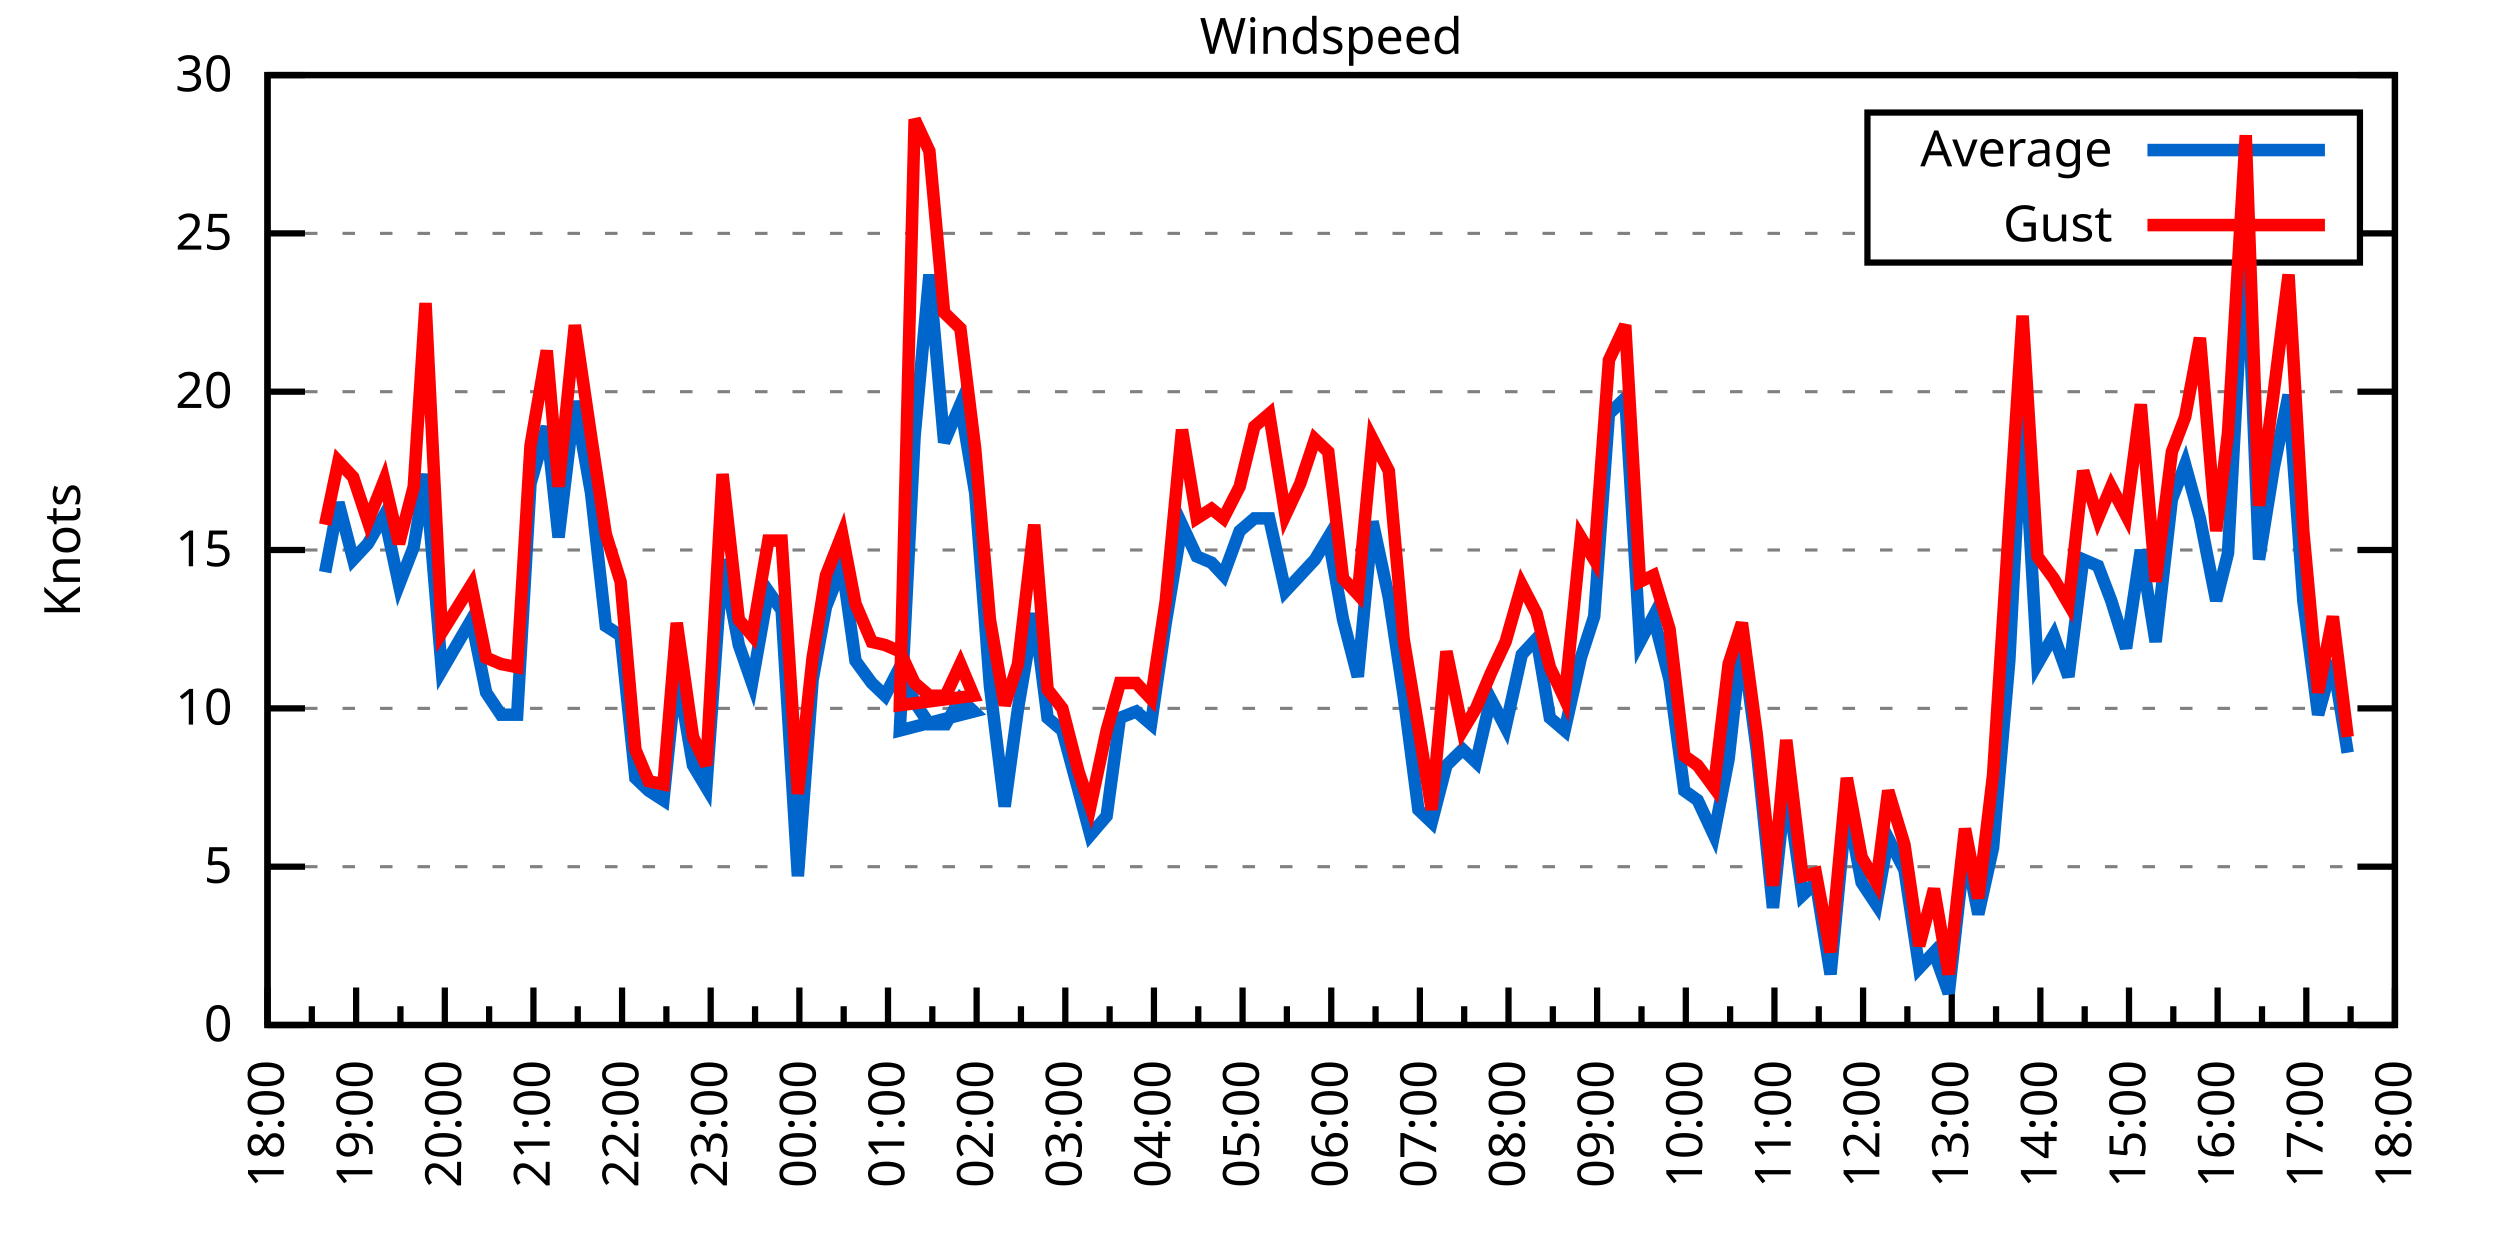
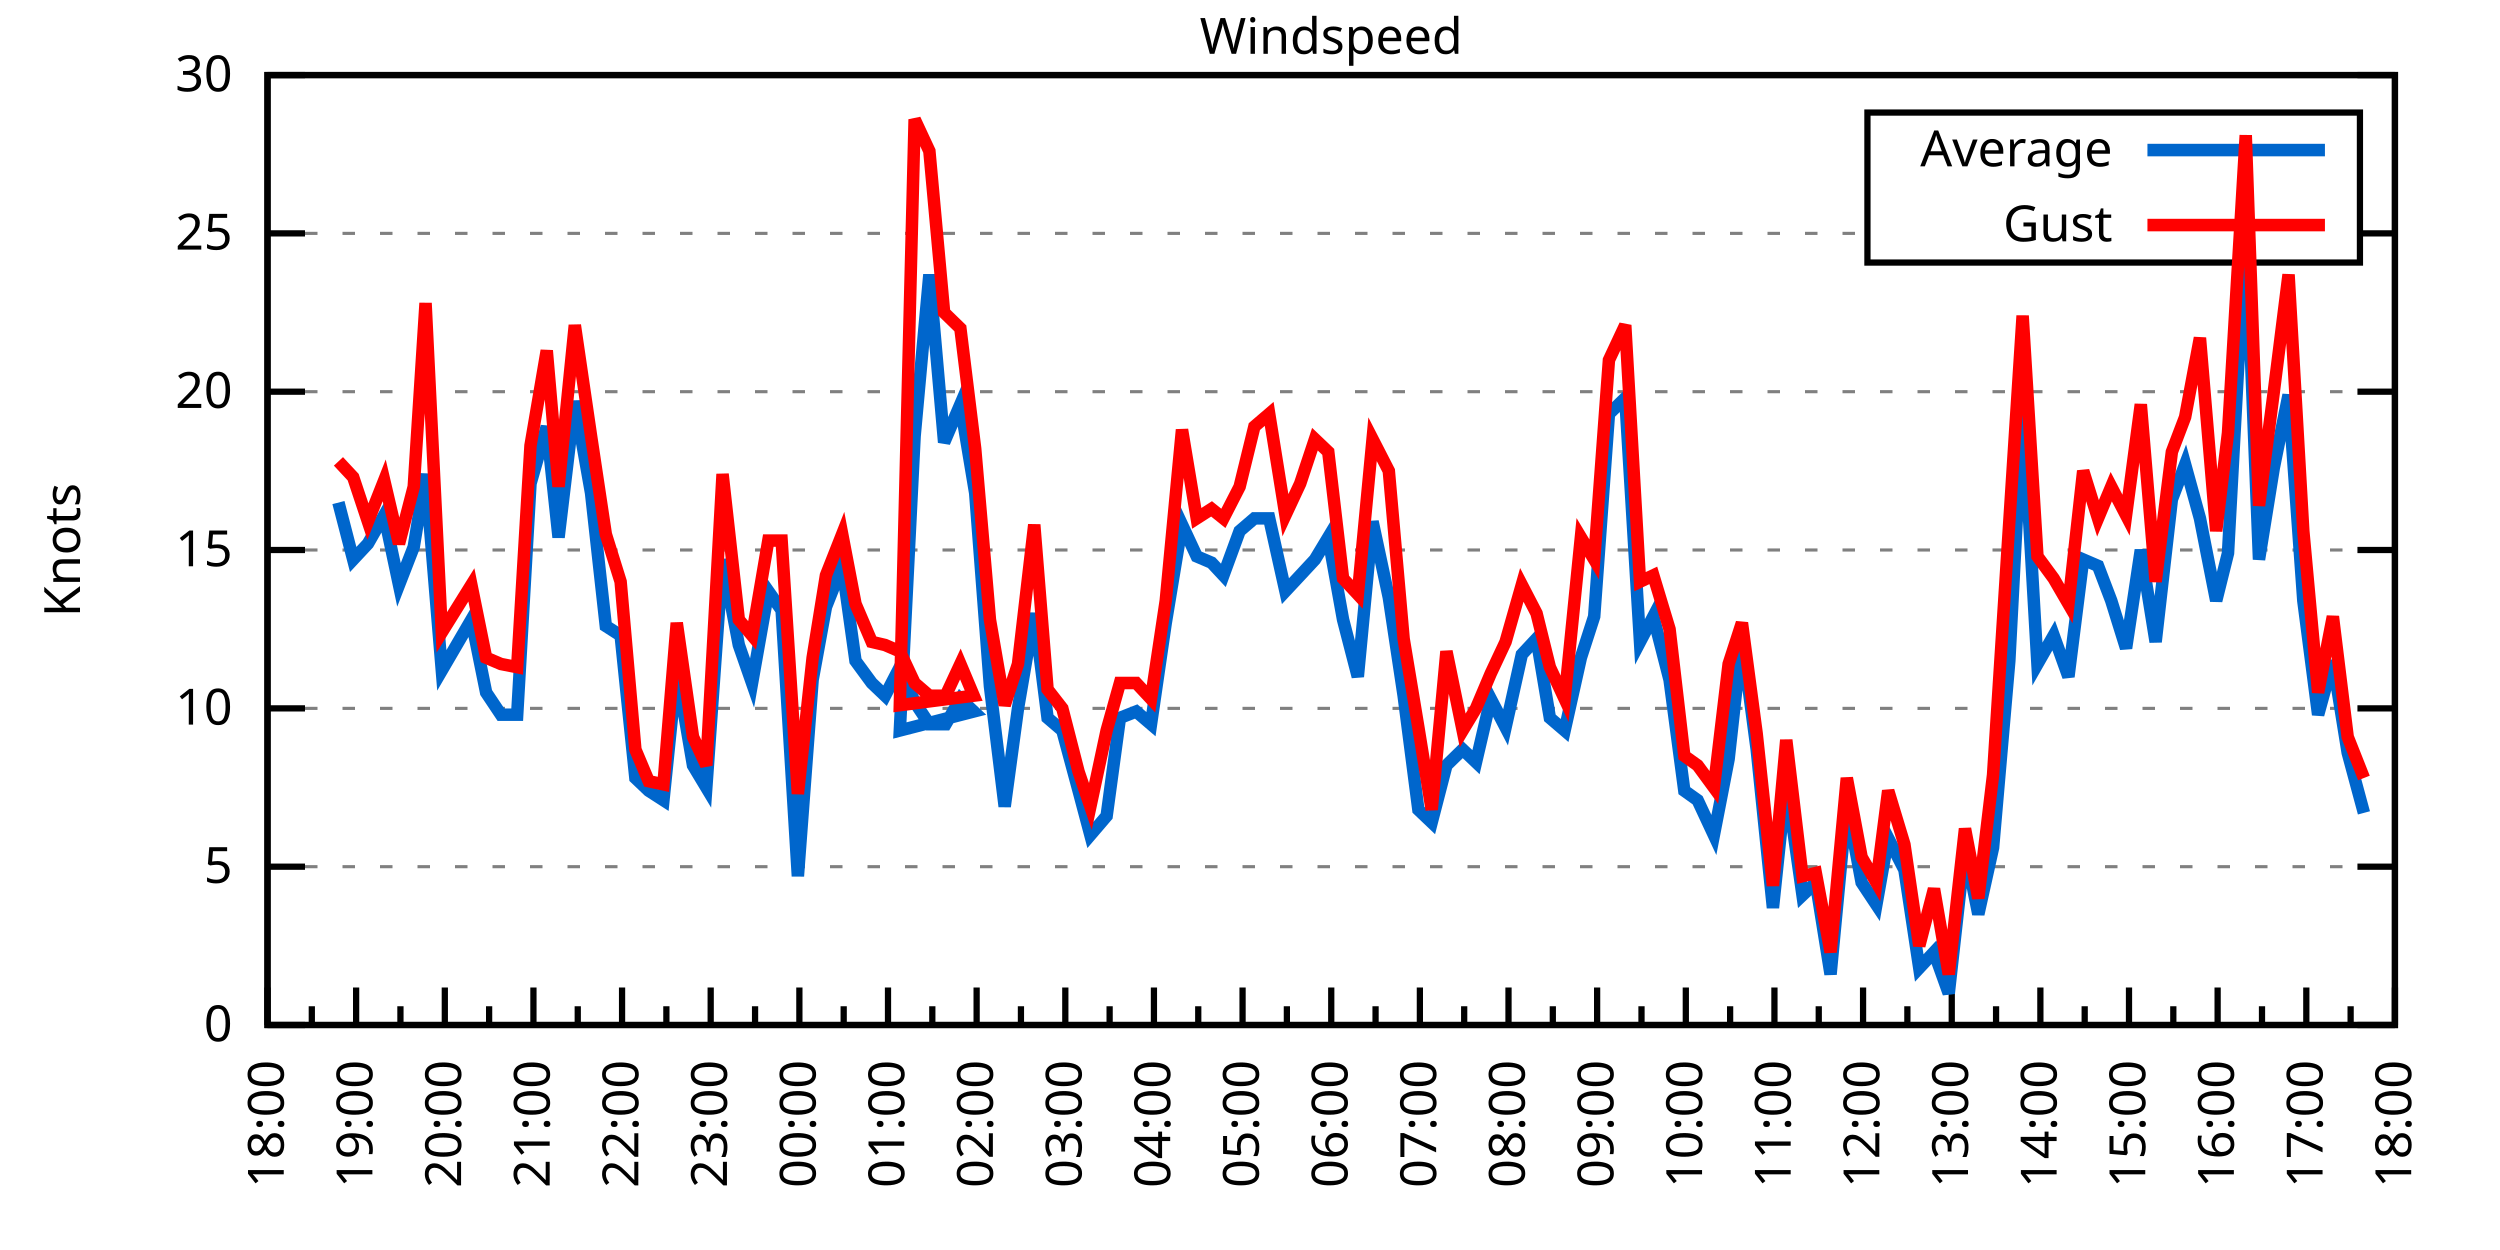
<svg xmlns="http://www.w3.org/2000/svg" xmlns:xlink="http://www.w3.org/1999/xlink" width="400" height="200" viewBox="0 0 400 200">
  <g id="gnuplot_canvas">
    <rect x="0" y="0" width="400" height="200" fill="none" />
    <defs>
      <circle id="gpDot" r="0.5" stroke-width="0.5" stroke="currentColor" />
      <path id="gpPt0" stroke-width="0.333" stroke="currentColor" d="M-1,0 h2 M0,-1 v2" />
      <path id="gpPt1" stroke-width="0.333" stroke="currentColor" d="M-1,-1 L1,1 M1,-1 L-1,1" />
      <path id="gpPt2" stroke-width="0.333" stroke="currentColor" d="M-1,0 L1,0 M0,-1 L0,1 M-1,-1 L1,1 M-1,1 L1,-1" />
      <rect id="gpPt3" stroke-width="0.333" stroke="currentColor" x="-1" y="-1" width="2" height="2" />
      <rect id="gpPt4" stroke-width="0.333" stroke="currentColor" fill="currentColor" x="-1" y="-1" width="2" height="2" />
      <circle id="gpPt5" stroke-width="0.333" stroke="currentColor" cx="0" cy="0" r="1" />
      <use xlink:href="#gpPt5" id="gpPt6" fill="currentColor" stroke="none" />
      <path id="gpPt7" stroke-width="0.333" stroke="currentColor" d="M0,-1.33 L-1.33,0.67 L1.33,0.67 z" />
      <use xlink:href="#gpPt7" id="gpPt8" fill="currentColor" stroke="none" />
      <use xlink:href="#gpPt7" id="gpPt9" stroke="currentColor" transform="rotate(180)" />
      <use xlink:href="#gpPt9" id="gpPt10" fill="currentColor" stroke="none" />
      <use xlink:href="#gpPt3" id="gpPt11" stroke="currentColor" transform="rotate(45)" />
      <use xlink:href="#gpPt11" id="gpPt12" fill="currentColor" stroke="none" />
      <path id="gpPt13" stroke-width="0.333" stroke="currentColor" d="M0,1.330 L1.265,0.411 L0.782,-1.067 L-0.782,-1.076 L-1.265,0.411 z" />
      <use xlink:href="#gpPt13" id="gpPt14" fill="currentColor" stroke="none" />
      <filter id="textbox" filterUnits="objectBoundingBox" x="0" y="0" height="1" width="1">
        <feFlood flood-color="white" flood-opacity="1" result="bgnd" />
        <feComposite in="SourceGraphic" in2="bgnd" operator="atop" />
      </filter>
      <filter id="greybox" filterUnits="objectBoundingBox" x="0" y="0" height="1" width="1">
        <feFlood flood-color="lightgrey" flood-opacity="1" result="grey" />
        <feComposite in="SourceGraphic" in2="grey" operator="atop" />
      </filter>
    </defs>
    <g fill="none" color="white" stroke="currentColor" stroke-width="1.00" stroke-linecap="butt" stroke-linejoin="miter">
</g>
    <g fill="none" color="black" stroke="currentColor" stroke-width="1.00" stroke-linecap="butt" stroke-linejoin="miter">
      <g stroke="none" shape-rendering="crispEdges">
        <polygon fill="rgb(255, 255, 255)" points="42.80,164.00 383.18,164.00 383.18,12.02 42.80,12.02 " />
      </g>
    </g>
    <g fill="none" color="black" stroke="currentColor" stroke-width="1.00" stroke-linecap="butt" stroke-linejoin="miter">
</g>
    <g fill="none" color="black" stroke="black" stroke-width="0.50" stroke-linecap="butt" stroke-linejoin="miter">
</g>
    <g fill="none" color="gray" stroke="currentColor" stroke-width="0.50" stroke-linecap="butt" stroke-linejoin="miter">
      <path stroke="gray" stroke-dasharray="2,4" class="gridline" d="M42.80,164.00 L383.19,164.00  " />
    </g>
    <g fill="none" color="gray" stroke="gray" stroke-width="1.00" stroke-linecap="butt" stroke-linejoin="miter">
</g>
    <g fill="none" color="black" stroke="currentColor" stroke-width="1.00" stroke-linecap="butt" stroke-linejoin="miter">
      <path stroke="black" d="M42.80,164.00 L48.80,164.00 M383.19,164.00 L377.19,164.00  " />
      <g transform="translate(37.20,166.60)" stroke="none" fill="black" font-family="Sans" font-size="8.00" text-anchor="end">
        <text>
          <tspan font-family="Sans"> 0</tspan>
        </text>
      </g>
    </g>
    <g fill="none" color="black" stroke="currentColor" stroke-width="1.00" stroke-linecap="butt" stroke-linejoin="miter">
</g>
    <g fill="none" color="black" stroke="black" stroke-width="0.50" stroke-linecap="butt" stroke-linejoin="miter">
</g>
    <g fill="none" color="gray" stroke="currentColor" stroke-width="0.50" stroke-linecap="butt" stroke-linejoin="miter">
      <path stroke="gray" stroke-dasharray="2,4" class="gridline" d="M42.80,138.67 L383.19,138.67  " />
    </g>
    <g fill="none" color="gray" stroke="gray" stroke-width="1.00" stroke-linecap="butt" stroke-linejoin="miter">
</g>
    <g fill="none" color="black" stroke="currentColor" stroke-width="1.00" stroke-linecap="butt" stroke-linejoin="miter">
      <path stroke="black" d="M42.80,138.67 L48.80,138.67 M383.19,138.67 L377.19,138.67  " />
      <g transform="translate(37.20,141.27)" stroke="none" fill="black" font-family="Sans" font-size="8.00" text-anchor="end">
        <text>
          <tspan font-family="Sans"> 5</tspan>
        </text>
      </g>
    </g>
    <g fill="none" color="black" stroke="currentColor" stroke-width="1.00" stroke-linecap="butt" stroke-linejoin="miter">
</g>
    <g fill="none" color="black" stroke="black" stroke-width="0.50" stroke-linecap="butt" stroke-linejoin="miter">
</g>
    <g fill="none" color="gray" stroke="currentColor" stroke-width="0.50" stroke-linecap="butt" stroke-linejoin="miter">
      <path stroke="gray" stroke-dasharray="2,4" class="gridline" d="M42.80,113.34 L383.19,113.34  " />
    </g>
    <g fill="none" color="gray" stroke="gray" stroke-width="1.00" stroke-linecap="butt" stroke-linejoin="miter">
</g>
    <g fill="none" color="black" stroke="currentColor" stroke-width="1.00" stroke-linecap="butt" stroke-linejoin="miter">
      <path stroke="black" d="M42.80,113.34 L48.80,113.34 M383.19,113.34 L377.19,113.34  " />
      <g transform="translate(37.20,115.94)" stroke="none" fill="black" font-family="Sans" font-size="8.00" text-anchor="end">
        <text>
          <tspan font-family="Sans"> 10</tspan>
        </text>
      </g>
    </g>
    <g fill="none" color="black" stroke="currentColor" stroke-width="1.00" stroke-linecap="butt" stroke-linejoin="miter">
</g>
    <g fill="none" color="black" stroke="black" stroke-width="0.50" stroke-linecap="butt" stroke-linejoin="miter">
</g>
    <g fill="none" color="gray" stroke="currentColor" stroke-width="0.50" stroke-linecap="butt" stroke-linejoin="miter">
      <path stroke="gray" stroke-dasharray="2,4" class="gridline" d="M42.80,88.00 L383.19,88.00  " />
    </g>
    <g fill="none" color="gray" stroke="gray" stroke-width="1.00" stroke-linecap="butt" stroke-linejoin="miter">
</g>
    <g fill="none" color="black" stroke="currentColor" stroke-width="1.00" stroke-linecap="butt" stroke-linejoin="miter">
      <path stroke="black" d="M42.80,88.00 L48.80,88.00 M383.19,88.00 L377.19,88.00  " />
      <g transform="translate(37.20,90.60)" stroke="none" fill="black" font-family="Sans" font-size="8.00" text-anchor="end">
        <text>
          <tspan font-family="Sans"> 15</tspan>
        </text>
      </g>
    </g>
    <g fill="none" color="black" stroke="currentColor" stroke-width="1.00" stroke-linecap="butt" stroke-linejoin="miter">
</g>
    <g fill="none" color="black" stroke="black" stroke-width="0.50" stroke-linecap="butt" stroke-linejoin="miter">
</g>
    <g fill="none" color="gray" stroke="currentColor" stroke-width="0.50" stroke-linecap="butt" stroke-linejoin="miter">
      <path stroke="gray" stroke-dasharray="2,4" class="gridline" d="M42.80,62.67 L383.19,62.67  " />
    </g>
    <g fill="none" color="gray" stroke="gray" stroke-width="1.00" stroke-linecap="butt" stroke-linejoin="miter">
</g>
    <g fill="none" color="black" stroke="currentColor" stroke-width="1.00" stroke-linecap="butt" stroke-linejoin="miter">
      <path stroke="black" d="M42.80,62.67 L48.80,62.67 M383.19,62.67 L377.19,62.67  " />
      <g transform="translate(37.20,65.27)" stroke="none" fill="black" font-family="Sans" font-size="8.00" text-anchor="end">
        <text>
          <tspan font-family="Sans"> 20</tspan>
        </text>
      </g>
    </g>
    <g fill="none" color="black" stroke="currentColor" stroke-width="1.00" stroke-linecap="butt" stroke-linejoin="miter">
</g>
    <g fill="none" color="black" stroke="black" stroke-width="0.50" stroke-linecap="butt" stroke-linejoin="miter">
</g>
    <g fill="none" color="gray" stroke="currentColor" stroke-width="0.50" stroke-linecap="butt" stroke-linejoin="miter">
      <path stroke="gray" stroke-dasharray="2,4" class="gridline" d="M42.80,37.34 L298.79,37.34 M377.59,37.34 L383.19,37.34  " />
    </g>
    <g fill="none" color="gray" stroke="gray" stroke-width="1.00" stroke-linecap="butt" stroke-linejoin="miter">
</g>
    <g fill="none" color="black" stroke="currentColor" stroke-width="1.00" stroke-linecap="butt" stroke-linejoin="miter">
      <path stroke="black" d="M42.80,37.34 L48.80,37.34 M383.19,37.34 L377.19,37.34  " />
      <g transform="translate(37.20,39.94)" stroke="none" fill="black" font-family="Sans" font-size="8.00" text-anchor="end">
        <text>
          <tspan font-family="Sans"> 25</tspan>
        </text>
      </g>
    </g>
    <g fill="none" color="black" stroke="currentColor" stroke-width="1.00" stroke-linecap="butt" stroke-linejoin="miter">
</g>
    <g fill="none" color="black" stroke="black" stroke-width="0.50" stroke-linecap="butt" stroke-linejoin="miter">
</g>
    <g fill="none" color="gray" stroke="currentColor" stroke-width="0.50" stroke-linecap="butt" stroke-linejoin="miter">
      <path stroke="gray" stroke-dasharray="2,4" class="gridline" d="M42.80,12.01 L383.19,12.01  " />
    </g>
    <g fill="none" color="gray" stroke="gray" stroke-width="1.00" stroke-linecap="butt" stroke-linejoin="miter">
</g>
    <g fill="none" color="black" stroke="currentColor" stroke-width="1.00" stroke-linecap="butt" stroke-linejoin="miter">
      <path stroke="black" d="M42.80,12.01 L48.80,12.01 M383.19,12.01 L377.19,12.01  " />
      <g transform="translate(37.20,14.61)" stroke="none" fill="black" font-family="Sans" font-size="8.00" text-anchor="end">
        <text>
          <tspan font-family="Sans"> 30</tspan>
        </text>
      </g>
    </g>
    <g fill="none" color="black" stroke="currentColor" stroke-width="1.00" stroke-linecap="butt" stroke-linejoin="miter">
      <path stroke="black" d="M42.80,164.00 L42.80,158.00  " />
      <g transform="translate(45.40,169.60) rotate(270)" stroke="none" fill="black" font-family="Sans" font-size="8.00" text-anchor="end">
        <text>
          <tspan font-family="Sans">18:00</tspan>
        </text>
      </g>
    </g>
    <g fill="none" color="black" stroke="currentColor" stroke-width="1.00" stroke-linecap="butt" stroke-linejoin="miter">
      <path stroke="black" d="M49.89,164.00 L49.89,161.00 M56.98,164.00 L56.98,158.00  " />
      <g transform="translate(59.58,169.60) rotate(270)" stroke="none" fill="black" font-family="Sans" font-size="8.00" text-anchor="end">
        <text>
          <tspan font-family="Sans">19:00</tspan>
        </text>
      </g>
    </g>
    <g fill="none" color="black" stroke="currentColor" stroke-width="1.00" stroke-linecap="butt" stroke-linejoin="miter">
      <path stroke="black" d="M64.07,164.00 L64.07,161.00 M71.17,164.00 L71.17,158.00  " />
      <g transform="translate(73.77,169.60) rotate(270)" stroke="none" fill="black" font-family="Sans" font-size="8.00" text-anchor="end">
        <text>
          <tspan font-family="Sans">20:00</tspan>
        </text>
      </g>
    </g>
    <g fill="none" color="black" stroke="currentColor" stroke-width="1.00" stroke-linecap="butt" stroke-linejoin="miter">
      <path stroke="black" d="M78.26,164.00 L78.26,161.00 M85.35,164.00 L85.35,158.00  " />
      <g transform="translate(87.95,169.60) rotate(270)" stroke="none" fill="black" font-family="Sans" font-size="8.00" text-anchor="end">
        <text>
          <tspan font-family="Sans">21:00</tspan>
        </text>
      </g>
    </g>
    <g fill="none" color="black" stroke="currentColor" stroke-width="1.00" stroke-linecap="butt" stroke-linejoin="miter">
      <path stroke="black" d="M92.44,164.00 L92.44,161.00 M99.53,164.00 L99.53,158.00  " />
      <g transform="translate(102.13,169.60) rotate(270)" stroke="none" fill="black" font-family="Sans" font-size="8.00" text-anchor="end">
        <text>
          <tspan font-family="Sans">22:00</tspan>
        </text>
      </g>
    </g>
    <g fill="none" color="black" stroke="currentColor" stroke-width="1.00" stroke-linecap="butt" stroke-linejoin="miter">
      <path stroke="black" d="M106.62,164.00 L106.62,161.00 M113.71,164.00 L113.71,158.00  " />
      <g transform="translate(116.31,169.60) rotate(270)" stroke="none" fill="black" font-family="Sans" font-size="8.00" text-anchor="end">
        <text>
          <tspan font-family="Sans">23:00</tspan>
        </text>
      </g>
    </g>
    <g fill="none" color="black" stroke="currentColor" stroke-width="1.00" stroke-linecap="butt" stroke-linejoin="miter">
      <path stroke="black" d="M120.81,164.00 L120.81,161.00 M127.90,164.00 L127.90,158.00  " />
      <g transform="translate(130.50,169.60) rotate(270)" stroke="none" fill="black" font-family="Sans" font-size="8.00" text-anchor="end">
        <text>
          <tspan font-family="Sans">00:00</tspan>
        </text>
      </g>
    </g>
    <g fill="none" color="black" stroke="currentColor" stroke-width="1.00" stroke-linecap="butt" stroke-linejoin="miter">
      <path stroke="black" d="M134.99,164.00 L134.99,161.00 M142.08,164.00 L142.08,158.00  " />
      <g transform="translate(144.68,169.60) rotate(270)" stroke="none" fill="black" font-family="Sans" font-size="8.00" text-anchor="end">
        <text>
          <tspan font-family="Sans">01:00</tspan>
        </text>
      </g>
    </g>
    <g fill="none" color="black" stroke="currentColor" stroke-width="1.00" stroke-linecap="butt" stroke-linejoin="miter">
      <path stroke="black" d="M149.17,164.00 L149.17,161.00 M156.26,164.00 L156.26,158.00  " />
      <g transform="translate(158.86,169.60) rotate(270)" stroke="none" fill="black" font-family="Sans" font-size="8.00" text-anchor="end">
        <text>
          <tspan font-family="Sans">02:00</tspan>
        </text>
      </g>
    </g>
    <g fill="none" color="black" stroke="currentColor" stroke-width="1.00" stroke-linecap="butt" stroke-linejoin="miter">
      <path stroke="black" d="M163.35,164.00 L163.35,161.00 M170.45,164.00 L170.45,158.00  " />
      <g transform="translate(173.05,169.60) rotate(270)" stroke="none" fill="black" font-family="Sans" font-size="8.00" text-anchor="end">
        <text>
          <tspan font-family="Sans">03:00</tspan>
        </text>
      </g>
    </g>
    <g fill="none" color="black" stroke="currentColor" stroke-width="1.00" stroke-linecap="butt" stroke-linejoin="miter">
      <path stroke="black" d="M177.54,164.00 L177.54,161.00 M184.63,164.00 L184.63,158.00  " />
      <g transform="translate(187.23,169.60) rotate(270)" stroke="none" fill="black" font-family="Sans" font-size="8.00" text-anchor="end">
        <text>
          <tspan font-family="Sans">04:00</tspan>
        </text>
      </g>
    </g>
    <g fill="none" color="black" stroke="currentColor" stroke-width="1.00" stroke-linecap="butt" stroke-linejoin="miter">
      <path stroke="black" d="M191.72,164.00 L191.72,161.00 M198.81,164.00 L198.81,158.00  " />
      <g transform="translate(201.41,169.60) rotate(270)" stroke="none" fill="black" font-family="Sans" font-size="8.00" text-anchor="end">
        <text>
          <tspan font-family="Sans">05:00</tspan>
        </text>
      </g>
    </g>
    <g fill="none" color="black" stroke="currentColor" stroke-width="1.00" stroke-linecap="butt" stroke-linejoin="miter">
      <path stroke="black" d="M205.90,164.00 L205.90,161.00 M213.00,164.00 L213.00,158.00  " />
      <g transform="translate(215.60,169.60) rotate(270)" stroke="none" fill="black" font-family="Sans" font-size="8.00" text-anchor="end">
        <text>
          <tspan font-family="Sans">06:00</tspan>
        </text>
      </g>
    </g>
    <g fill="none" color="black" stroke="currentColor" stroke-width="1.00" stroke-linecap="butt" stroke-linejoin="miter">
      <path stroke="black" d="M220.09,164.00 L220.09,161.00 M227.18,164.00 L227.18,158.00  " />
      <g transform="translate(229.78,169.60) rotate(270)" stroke="none" fill="black" font-family="Sans" font-size="8.00" text-anchor="end">
        <text>
          <tspan font-family="Sans">07:00</tspan>
        </text>
      </g>
    </g>
    <g fill="none" color="black" stroke="currentColor" stroke-width="1.00" stroke-linecap="butt" stroke-linejoin="miter">
      <path stroke="black" d="M234.27,164.00 L234.27,161.00 M241.36,164.00 L241.36,158.00  " />
      <g transform="translate(243.96,169.60) rotate(270)" stroke="none" fill="black" font-family="Sans" font-size="8.00" text-anchor="end">
        <text>
          <tspan font-family="Sans">08:00</tspan>
        </text>
      </g>
    </g>
    <g fill="none" color="black" stroke="currentColor" stroke-width="1.00" stroke-linecap="butt" stroke-linejoin="miter">
      <path stroke="black" d="M248.45,164.00 L248.45,161.00 M255.54,164.00 L255.54,158.00  " />
      <g transform="translate(258.14,169.60) rotate(270)" stroke="none" fill="black" font-family="Sans" font-size="8.00" text-anchor="end">
        <text>
          <tspan font-family="Sans">09:00</tspan>
        </text>
      </g>
    </g>
    <g fill="none" color="black" stroke="currentColor" stroke-width="1.00" stroke-linecap="butt" stroke-linejoin="miter">
      <path stroke="black" d="M262.64,164.00 L262.64,161.00 M269.73,164.00 L269.73,158.00  " />
      <g transform="translate(272.33,169.60) rotate(270)" stroke="none" fill="black" font-family="Sans" font-size="8.00" text-anchor="end">
        <text>
          <tspan font-family="Sans">10:00</tspan>
        </text>
      </g>
    </g>
    <g fill="none" color="black" stroke="currentColor" stroke-width="1.00" stroke-linecap="butt" stroke-linejoin="miter">
      <path stroke="black" d="M276.82,164.00 L276.82,161.00 M283.91,164.00 L283.91,158.00  " />
      <g transform="translate(286.51,169.60) rotate(270)" stroke="none" fill="black" font-family="Sans" font-size="8.00" text-anchor="end">
        <text>
          <tspan font-family="Sans">11:00</tspan>
        </text>
      </g>
    </g>
    <g fill="none" color="black" stroke="currentColor" stroke-width="1.00" stroke-linecap="butt" stroke-linejoin="miter">
      <path stroke="black" d="M291.00,164.00 L291.00,161.00 M298.09,164.00 L298.09,158.00  " />
      <g transform="translate(300.69,169.60) rotate(270)" stroke="none" fill="black" font-family="Sans" font-size="8.00" text-anchor="end">
        <text>
          <tspan font-family="Sans">12:00</tspan>
        </text>
      </g>
    </g>
    <g fill="none" color="black" stroke="currentColor" stroke-width="1.00" stroke-linecap="butt" stroke-linejoin="miter">
      <path stroke="black" d="M305.18,164.00 L305.18,161.00 M312.28,164.00 L312.28,158.00  " />
      <g transform="translate(314.88,169.60) rotate(270)" stroke="none" fill="black" font-family="Sans" font-size="8.00" text-anchor="end">
        <text>
          <tspan font-family="Sans">13:00</tspan>
        </text>
      </g>
    </g>
    <g fill="none" color="black" stroke="currentColor" stroke-width="1.00" stroke-linecap="butt" stroke-linejoin="miter">
      <path stroke="black" d="M319.37,164.00 L319.37,161.00 M326.46,164.00 L326.46,158.00  " />
      <g transform="translate(329.06,169.60) rotate(270)" stroke="none" fill="black" font-family="Sans" font-size="8.00" text-anchor="end">
        <text>
          <tspan font-family="Sans">14:00</tspan>
        </text>
      </g>
    </g>
    <g fill="none" color="black" stroke="currentColor" stroke-width="1.00" stroke-linecap="butt" stroke-linejoin="miter">
      <path stroke="black" d="M333.55,164.00 L333.55,161.00 M340.64,164.00 L340.64,158.00  " />
      <g transform="translate(343.24,169.60) rotate(270)" stroke="none" fill="black" font-family="Sans" font-size="8.00" text-anchor="end">
        <text>
          <tspan font-family="Sans">15:00</tspan>
        </text>
      </g>
    </g>
    <g fill="none" color="black" stroke="currentColor" stroke-width="1.00" stroke-linecap="butt" stroke-linejoin="miter">
      <path stroke="black" d="M347.73,164.00 L347.73,161.00 M354.82,164.00 L354.82,158.00  " />
      <g transform="translate(357.42,169.60) rotate(270)" stroke="none" fill="black" font-family="Sans" font-size="8.00" text-anchor="end">
        <text>
          <tspan font-family="Sans">16:00</tspan>
        </text>
      </g>
    </g>
    <g fill="none" color="black" stroke="currentColor" stroke-width="1.00" stroke-linecap="butt" stroke-linejoin="miter">
      <path stroke="black" d="M361.92,164.00 L361.92,161.00 M369.01,164.00 L369.01,158.00  " />
      <g transform="translate(371.61,169.60) rotate(270)" stroke="none" fill="black" font-family="Sans" font-size="8.00" text-anchor="end">
        <text>
          <tspan font-family="Sans">17:00</tspan>
        </text>
      </g>
    </g>
    <g fill="none" color="black" stroke="currentColor" stroke-width="1.00" stroke-linecap="butt" stroke-linejoin="miter">
      <path stroke="black" d="M376.10,164.00 L376.10,161.00 M383.19,164.00 L383.19,158.00  " />
      <g transform="translate(385.79,169.60) rotate(270)" stroke="none" fill="black" font-family="Sans" font-size="8.00" text-anchor="end">
        <text>
          <tspan font-family="Sans">18:00</tspan>
        </text>
      </g>
    </g>
    <g fill="none" color="black" stroke="currentColor" stroke-width="1.00" stroke-linecap="butt" stroke-linejoin="miter">
</g>
    <g fill="none" color="black" stroke="currentColor" stroke-width="1.00" stroke-linecap="butt" stroke-linejoin="miter">
      <path stroke="black" d="M42.80,12.01 L42.80,164.00 L383.19,164.00 L383.19,12.01 L42.80,12.01 Z  " />
    </g>
    <g fill="none" color="black" stroke="currentColor" stroke-width="1.00" stroke-linecap="butt" stroke-linejoin="miter">
      <g transform="translate(12.80,88.01) rotate(270)" stroke="none" fill="black" font-family="Sans" font-size="8.00" text-anchor="middle">
        <text>
          <tspan font-family="Sans">Knots</tspan>
        </text>
      </g>
    </g>
    <g fill="none" color="black" stroke="currentColor" stroke-width="1.00" stroke-linecap="butt" stroke-linejoin="miter">
</g>
    <g fill="none" color="black" stroke="currentColor" stroke-width="1.00" stroke-linecap="butt" stroke-linejoin="miter">
      <path stroke="black" d="M298.79,42.01 L298.79,18.01 L377.59,18.01 L377.59,42.01 L298.79,42.01 Z  " />
    </g>
    <g id="Windspeed_plot_1">
      <g fill="none" color="white" stroke="black" stroke-width="2.00" stroke-linecap="butt" stroke-linejoin="miter">
</g>
      <g fill="none" color="black" stroke="currentColor" stroke-width="2.00" stroke-linecap="butt" stroke-linejoin="miter">
        <g transform="translate(337.99,26.61)" stroke="none" fill="black" font-family="Sans" font-size="8.00" text-anchor="end">
          <text>
            <tspan font-family="Sans">Average</tspan>
          </text>
        </g>
      </g>
      <g fill="none" color="black" stroke="currentColor" stroke-width="2.00" stroke-linecap="butt" stroke-linejoin="miter">
-         <path stroke="rgb(  0, 102, 204)" d="M343.59,24.01 L371.99,24.01 M52.02,91.55 L54.15,80.41 L56.51,89.52 L58.87,86.99 L61.47,82.43 L63.84,93.58   L66.20,87.50 L68.09,75.85 L70.69,107.26 L75.42,99.15 L77.78,110.80 L80.15,114.35 L82.75,114.35 L84.88,77.37   L87.48,68.25 L89.37,85.98 L91.97,64.19 L94.57,78.89 L96.93,100.16 L99.30,101.68 L101.66,124.48 L103.79,126.51   L106.15,128.03 L108.28,107.26 L110.88,122.46 L113.01,126.00 L115.61,89.52 L118.21,103.20 L120.33,109.28 L122.93,94.59   L125.06,97.63 L127.66,140.19 L130.02,108.78 L132.15,97.12 L134.75,90.54 L136.88,105.74 L139.48,109.28 L141.61,111.31   L143.97,106.75 L146.34,112.32 L148.70,115.87 L151.30,115.87 L153.66,111.82 L155.79,113.84 L143.97,116.88 L146.34,69.77   L148.70,43.93 L151.06,70.78 L153.66,64.70 L156.03,78.89 L158.39,109.79 L160.75,129.04 L162.88,113.34 L165.48,98.14   L167.61,114.86 L169.97,116.88 L172.57,126.51 L174.46,133.60 L177.06,130.56 L179.19,114.86 L181.79,113.84 L184.16,115.87   L186.52,99.66 L189.12,83.95 L191.48,89.02 L193.85,90.03 L195.74,92.06 L198.34,84.97 L200.70,82.94 L203.07,82.94   L205.67,94.59 L208.03,92.06 L210.39,89.52 L212.52,85.98 L214.89,99.15 L217.25,108.27 L219.61,83.45 L222.21,95.60   L224.58,111.31 L226.94,129.55 L229.07,131.58 L231.43,122.46 L234.03,119.92 L236.16,121.95 L238.52,111.82 L240.89,116.38   L243.49,104.72 L245.85,102.19 L247.98,114.86 L250.34,116.88 L252.94,105.23 L255.07,98.64 L257.43,66.22 L260.04,63.69   L262.40,102.70 L264.53,98.64 L267.13,108.78 L269.49,126.51 L271.62,128.03 L274.22,133.60 L276.58,121.44 L278.71,102.19   L281.07,119.92 L283.67,145.25 L285.80,124.99 L288.40,143.23 L290.53,141.20 L292.89,155.89 L295.49,128.54 L297.86,141.20   L300.22,144.75 L302.11,134.11 L304.71,139.17 L307.08,154.88 L309.44,152.35 L311.80,158.93 L314.40,135.63 L316.53,146.27   L318.89,135.63 L321.49,105.74 L323.62,65.21 L325.99,106.24 L328.59,101.68 L330.95,108.27 L333.31,89.52 L335.68,90.54   L337.80,96.11 L340.17,103.71 L342.53,88.00 L344.90,102.70 L347.50,79.90 L349.62,74.33 L351.99,82.94 L354.59,96.11   L356.48,88.51 L359.32,36.33 L361.44,89.52 L363.81,74.83 L366.17,63.18 L368.53,96.11 L370.90,114.35 L373.26,105.74   L375.63,120.43  " />
+         <path stroke="rgb(  0, 102, 204)" d="M343.59,24.01 L371.99,24.01 M54.15,80.41 L56.51,89.52 L58.87,86.99 L61.47,82.43 L63.84,93.58 L66.20,87.50   L68.09,75.85 L70.69,107.26 L75.42,99.15 L77.78,110.80 L80.15,114.35 L82.75,114.35 L84.88,77.37 L87.48,68.25   L89.37,85.98 L91.97,64.19 L94.57,78.89 L96.93,100.16 L99.30,101.68 L101.66,124.48 L103.79,126.51 L106.15,128.03   L108.28,107.26 L110.88,122.46 L113.01,126.00 L115.61,89.52 L118.21,103.20 L120.33,109.28 L122.93,94.59 L125.06,97.63   L127.66,140.19 L130.02,108.78 L132.15,97.12 L134.75,90.54 L136.88,105.74 L139.48,109.28 L141.61,111.31 L143.97,106.75   L146.34,112.32 L148.70,115.87 L151.30,115.87 L153.66,111.82 L155.79,113.84 L143.97,116.88 L146.34,69.77 L148.70,43.93   L151.06,70.78 L153.66,64.70 L156.03,78.89 L158.39,109.79 L160.75,129.04 L162.88,113.34 L165.48,98.14 L167.61,114.86   L169.97,116.88 L172.57,126.51 L174.46,133.60 L177.06,130.56 L179.19,114.86 L181.79,113.84 L184.16,115.87 L186.52,99.66   L189.12,83.95 L191.48,89.02 L193.85,90.03 L195.74,92.06 L198.34,84.97 L200.70,82.94 L203.07,82.94 L205.67,94.59   L208.03,92.06 L210.39,89.52 L212.52,85.98 L214.89,99.15 L217.25,108.27 L219.61,83.45 L222.21,95.60 L224.58,111.31   L226.94,129.55 L229.07,131.58 L231.43,122.46 L234.03,119.92 L236.16,121.95 L238.52,111.82 L240.89,116.38 L243.49,104.72   L245.85,102.19 L247.98,114.86 L250.34,116.88 L252.94,105.23 L255.07,98.64 L257.43,66.22 L260.04,63.69 L262.40,102.70   L264.53,98.64 L267.13,108.78 L269.49,126.51 L271.62,128.03 L274.22,133.60 L276.58,121.44 L278.71,102.19 L281.07,119.92   L283.67,145.25 L285.80,124.99 L288.40,143.23 L290.53,141.20 L292.89,155.89 L295.49,128.54 L297.86,141.20 L300.22,144.75   L302.11,134.11 L304.71,139.17 L307.08,154.88 L309.44,152.35 L311.80,158.93 L314.40,135.63 L316.53,146.27 L318.89,135.63   L321.49,105.74 L323.62,65.21 L325.99,106.24 L328.59,101.68 L330.95,108.27 L333.31,89.52 L335.68,90.54 L337.80,96.11   L340.17,103.71 L342.53,88.00 L344.90,102.70 L347.50,79.90 L349.62,74.33 L351.99,82.94 L354.59,96.11 L356.48,88.51   L359.32,36.33 L361.44,89.52 L363.81,74.83 L366.17,63.18 L368.53,96.11 L370.90,114.35 L373.26,105.74 L375.63,120.43   L378.23,130.06  " />
      </g>
    </g>
    <g id="Windspeed_plot_2">
      <g fill="none" color="black" stroke="currentColor" stroke-width="2.00" stroke-linecap="butt" stroke-linejoin="miter">
        <g transform="translate(337.99,38.61)" stroke="none" fill="black" font-family="Sans" font-size="8.00" text-anchor="end">
          <text>
            <tspan font-family="Sans">Gust</tspan>
          </text>
        </g>
      </g>
      <g fill="none" color="black" stroke="currentColor" stroke-width="2.00" stroke-linecap="butt" stroke-linejoin="miter">
-         <path stroke="rgb(255,   0,   0)" d="M343.59,36.01 L371.99,36.01 M52.02,83.95 L54.15,73.82 L56.51,76.35 L58.87,83.45 L61.47,76.86 L63.84,86.99   L66.20,77.87 L68.09,48.49 L70.69,101.18 L75.42,93.58 L77.78,105.23 L80.15,106.24 L82.75,106.75 L84.88,71.29   L87.48,56.09 L89.37,77.87 L91.97,52.03 L94.57,69.77 L96.93,85.47 L99.30,93.07 L101.66,119.92 L103.79,124.99   L106.15,125.50 L108.28,99.66 L110.88,117.90 L113.01,122.46 L115.61,75.85 L118.21,99.15 L120.33,101.68 L122.93,86.49   L125.06,86.49 L127.66,127.02 L130.02,105.23 L132.15,92.06 L134.75,85.47 L136.88,96.62 L139.48,102.70 L141.61,103.20   L143.97,104.22 L146.34,109.28 L148.70,111.31 L151.30,111.31 L153.66,106.24 L155.79,111.31 L143.97,112.83 L146.34,19.10   L148.70,24.17 L151.06,50.01 L153.66,52.54 L156.03,71.79 L158.39,99.15 L160.75,112.83 L162.88,106.24 L165.48,83.95   L167.61,110.30 L169.97,113.34 L172.57,123.47 L174.46,129.04 L177.06,116.88 L179.19,109.28 L181.79,109.28 L184.16,111.82   L186.52,96.11 L189.12,68.75 L191.48,82.94 L193.85,81.42 L195.74,82.94 L198.34,77.87 L200.70,68.25 L203.07,66.22   L205.67,82.43 L208.03,77.37 L210.39,70.27 L212.52,72.30 L214.89,92.56 L217.25,95.10 L219.61,70.27 L222.21,75.34   L224.58,102.19 L226.94,116.38 L229.07,129.55 L231.43,104.22 L234.03,116.88 L236.16,113.34 L238.52,107.76 L240.89,102.70   L243.49,93.58 L245.85,98.14 L247.98,106.75 L250.34,111.82 L252.94,85.98 L255.07,89.52 L257.43,57.61 L260.04,52.03   L262.40,93.07 L264.53,92.06 L267.13,100.67 L269.49,120.94 L271.62,122.46 L274.22,126.00 L276.58,106.24 L278.71,99.66   L281.07,117.39 L283.67,141.71 L285.80,118.40 L288.40,140.19 L290.53,139.68 L292.89,152.35 L295.49,124.48 L297.86,137.15   L300.22,141.20 L302.11,126.51 L304.71,135.12 L307.08,151.33 L309.44,142.21 L311.80,155.89 L314.40,132.59 L316.53,143.73   L318.89,123.98 L321.49,83.45 L323.62,50.51 L325.99,89.02 L328.59,92.56 L330.95,96.62 L333.31,75.34 L335.68,82.94   L337.80,77.87 L340.17,82.43 L342.53,64.70 L344.90,93.07 L347.50,72.30 L349.62,66.73 L351.99,54.06 L354.59,84.97   L356.48,69.26 L359.32,21.64 L361.44,80.91 L363.81,62.67 L366.17,43.93 L368.53,84.97 L370.90,110.80 L373.26,98.64   L375.63,117.90  " />
+         <path stroke="rgb(255,   0,   0)" d="M343.59,36.01 L371.99,36.01 M54.15,73.82 L56.51,76.35 L58.87,83.45 L61.47,76.86 L63.84,86.99 L66.20,77.87   L68.09,48.49 L70.69,101.18 L75.42,93.58 L77.78,105.23 L80.15,106.24 L82.75,106.75 L84.88,71.29 L87.48,56.09   L89.37,77.87 L91.97,52.03 L94.57,69.77 L96.93,85.47 L99.30,93.07 L101.66,119.92 L103.79,124.99 L106.15,125.50   L108.28,99.66 L110.88,117.90 L113.01,122.46 L115.61,75.85 L118.21,99.15 L120.33,101.68 L122.93,86.49 L125.06,86.49   L127.66,127.02 L130.02,105.23 L132.15,92.06 L134.75,85.47 L136.88,96.62 L139.48,102.70 L141.61,103.20 L143.97,104.22   L146.34,109.28 L148.70,111.31 L151.30,111.31 L153.66,106.24 L155.79,111.31 L143.97,112.83 L146.34,19.10 L148.70,24.17   L151.06,50.01 L153.66,52.54 L156.03,71.79 L158.39,99.15 L160.75,112.83 L162.88,106.24 L165.48,83.95 L167.61,110.30   L169.97,113.34 L172.57,123.47 L174.46,129.04 L177.06,116.88 L179.19,109.28 L181.79,109.28 L184.16,111.82 L186.52,96.11   L189.12,68.75 L191.48,82.94 L193.85,81.42 L195.74,82.94 L198.34,77.87 L200.70,68.25 L203.07,66.22 L205.67,82.43   L208.03,77.37 L210.39,70.27 L212.52,72.30 L214.89,92.56 L217.25,95.10 L219.61,70.27 L222.21,75.34 L224.58,102.19   L226.94,116.38 L229.07,129.55 L231.43,104.22 L234.03,116.88 L236.16,113.34 L238.52,107.76 L240.89,102.70 L243.49,93.58   L245.85,98.14 L247.98,106.75 L250.34,111.82 L252.94,85.98 L255.07,89.52 L257.43,57.61 L260.04,52.03 L262.40,93.07   L264.53,92.06 L267.13,100.67 L269.49,120.94 L271.62,122.46 L274.22,126.00 L276.58,106.24 L278.71,99.66 L281.07,117.39   L283.67,141.71 L285.80,118.40 L288.40,140.19 L290.53,139.68 L292.89,152.35 L295.49,124.48 L297.86,137.15 L300.22,141.20   L302.11,126.51 L304.71,135.12 L307.08,151.33 L309.44,142.21 L311.80,155.89 L314.40,132.59 L316.53,143.73 L318.89,123.98   L321.49,83.45 L323.62,50.51 L325.99,89.02 L328.59,92.56 L330.95,96.62 L333.31,75.34 L335.68,82.94 L337.80,77.87   L340.17,82.43 L342.53,64.70 L344.90,93.07 L347.50,72.30 L349.62,66.73 L351.99,54.06 L354.59,84.97 L356.48,69.26   L359.32,21.64 L361.44,80.91 L363.81,62.67 L366.17,43.93 L368.53,84.97 L370.90,110.80 L373.26,98.64 L375.63,117.90   L378.23,124.48  " />
      </g>
    </g>
    <g fill="none" color="black" stroke="currentColor" stroke-width="2.00" stroke-linecap="butt" stroke-linejoin="miter">
</g>
    <g fill="none" color="black" stroke="black" stroke-width="1.00" stroke-linecap="butt" stroke-linejoin="miter">
</g>
    <g fill="none" color="black" stroke="currentColor" stroke-width="1.00" stroke-linecap="butt" stroke-linejoin="miter">
      <path stroke="black" d="M42.80,12.01 L42.80,164.00 L383.19,164.00 L383.19,12.01 L42.80,12.01 Z  " />
    </g>
    <g fill="none" color="black" stroke="currentColor" stroke-width="1.00" stroke-linecap="butt" stroke-linejoin="miter">
      <g transform="translate(212.99,8.61)" stroke="none" fill="black" font-family="Sans" font-size="8.00" text-anchor="middle">
        <text>
          <tspan font-family="Sans">Windspeed</tspan>
        </text>
      </g>
    </g>
    <g fill="none" color="black" stroke="currentColor" stroke-width="1.00" stroke-linecap="butt" stroke-linejoin="miter">
</g>
  </g>
</svg>
